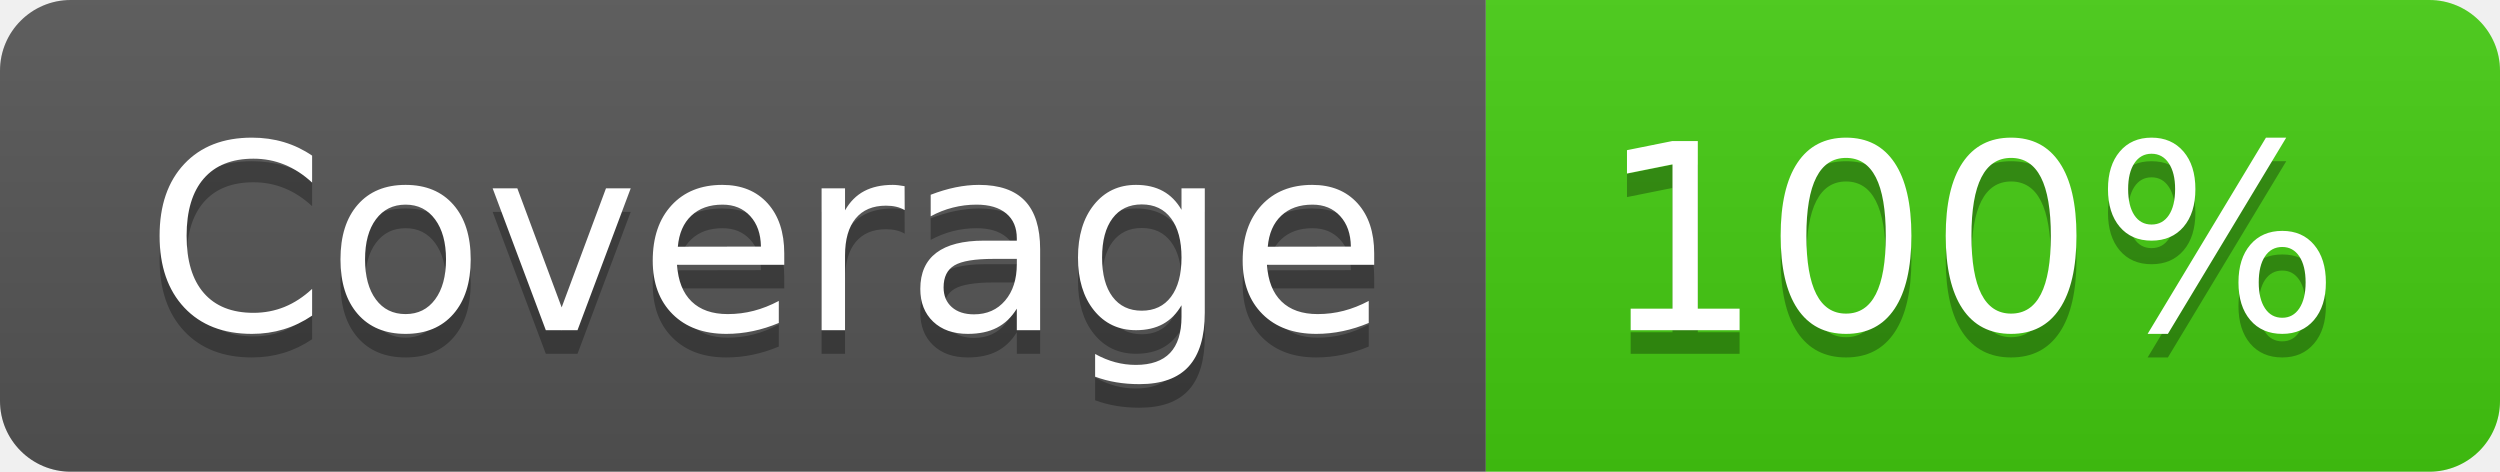
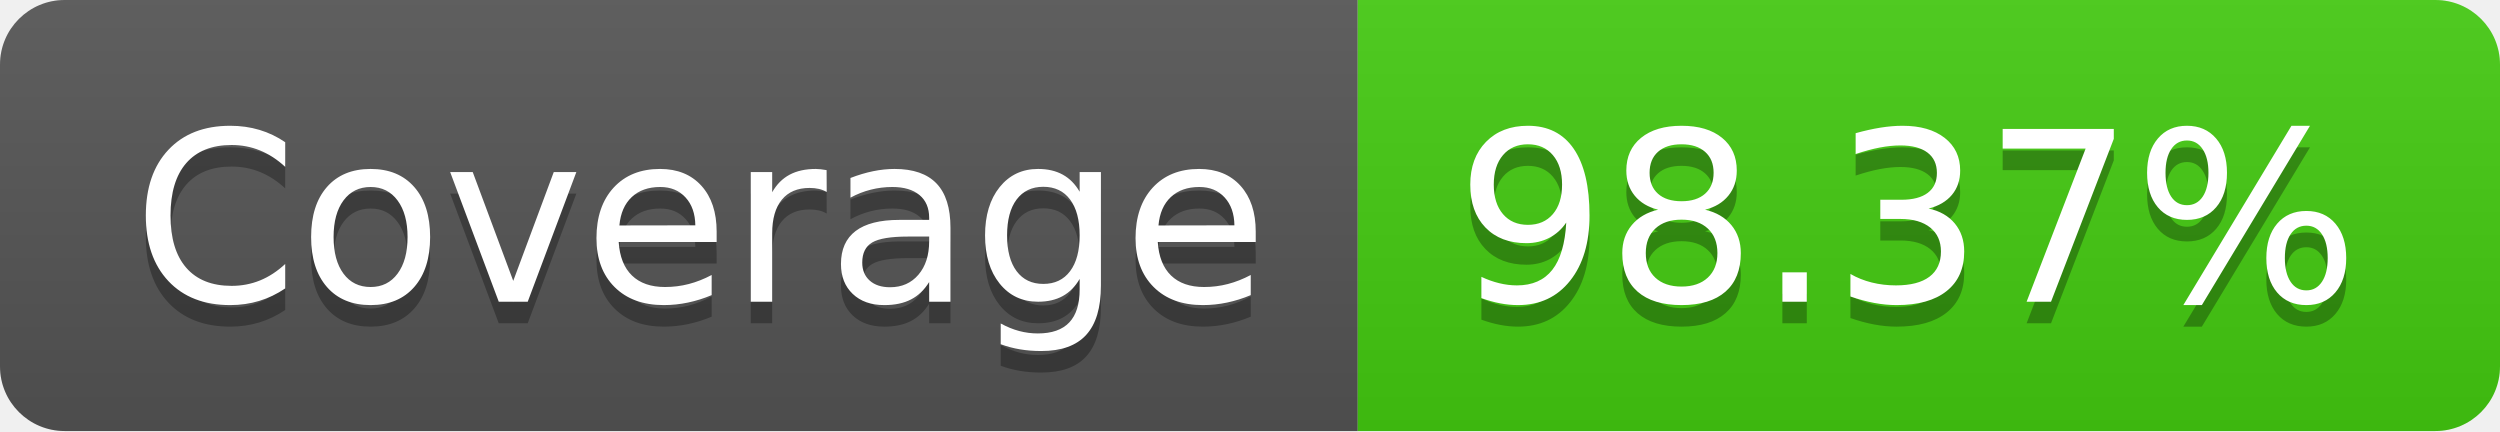
- <svg xmlns="http://www.w3.org/2000/svg" width="106" height="20" role="img" aria-label="Coverage: 100%">
+ <svg xmlns="http://www.w3.org/2000/svg" width="116" height="20" role="img" aria-label="Coverage: 98.37%">
  <linearGradient id="s" x2="0" y2="100%">
    <stop offset="0" stop-color="#bbb" stop-opacity=".1" />
    <stop offset="1" stop-opacity=".1" />
  </linearGradient>
  <clipPath id="r">
-     <rect width="106" height="20" rx="3" fill="#fff" />
+     <rect width="116" height="20" rx="3" fill="#fff" />
  </clipPath>
  <g clip-path="url(#r)">
    <rect width="63" height="20" fill="#555" />
-     <rect x="63" width="43" height="20" fill="#4c1" />
-     <rect width="106" height="20" fill="url(#s)" />
+     <rect x="63" width="53" height="20" fill="#4c1" />
+     <rect width="116" height="20" fill="url(#s)" />
  </g>
  <g fill="#fff" text-anchor="middle" font-family="Verdana,Geneva,DejaVu Sans,sans-serif" text-rendering="geometricPrecision" font-size="110">
    <text aria-hidden="true" x="325" y="150" fill="#010101" fill-opacity=".3" transform="scale(.1)" textLength="530">Coverage</text>
    <text x="325" y="140" transform="scale(.1)" fill="#fff" textLength="530">Coverage</text>
-     <text aria-hidden="true" x="835" y="150" fill="#010101" fill-opacity=".3" transform="scale(.1)" textLength="330">100%</text>
-     <text x="835" y="140" transform="scale(.1)" fill="#fff" textLength="330">100%</text>
+     <text aria-hidden="true" x="885" y="150" fill="#010101" fill-opacity=".3" transform="scale(.1)" textLength="430">98.37%</text>
+     <text x="885" y="140" transform="scale(.1)" fill="#fff" textLength="430">98.37%</text>
  </g>
</svg>
